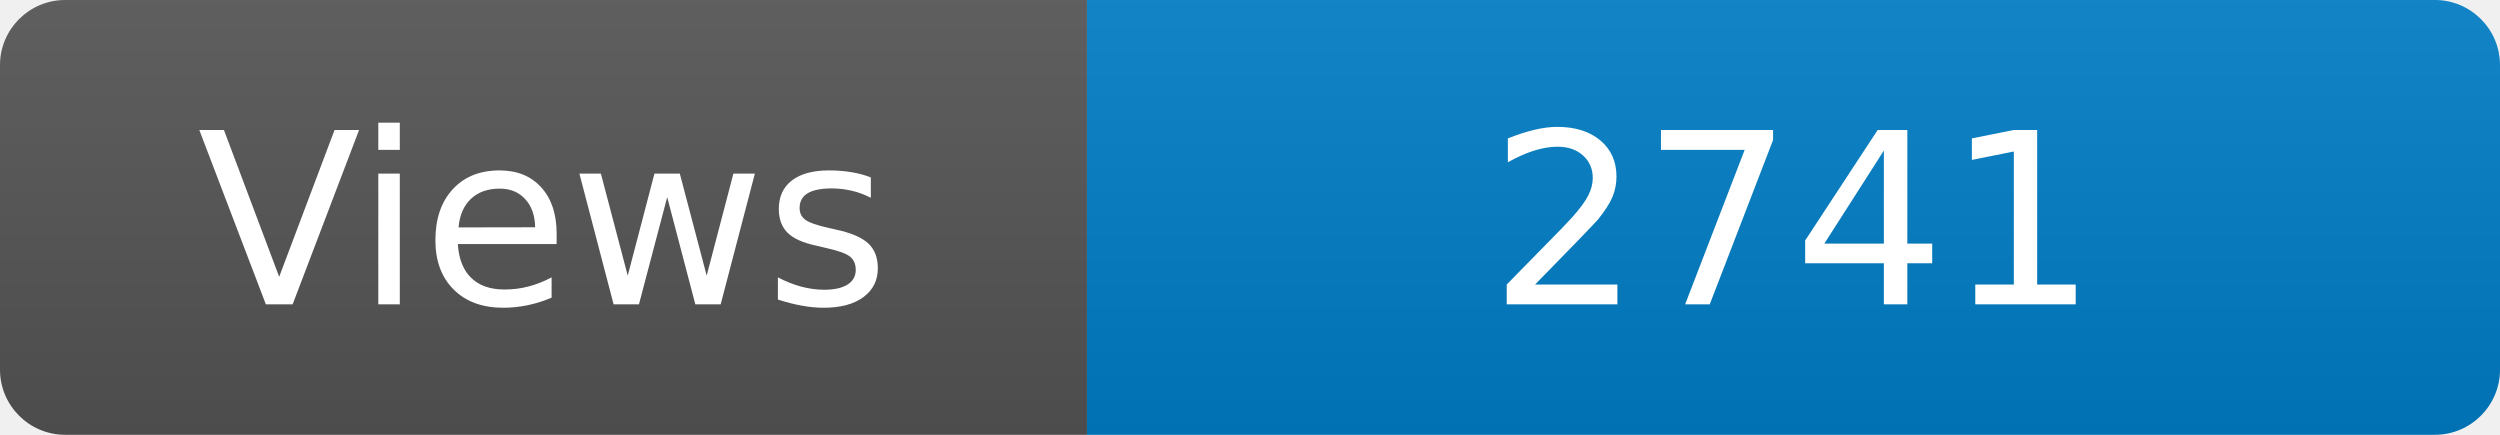
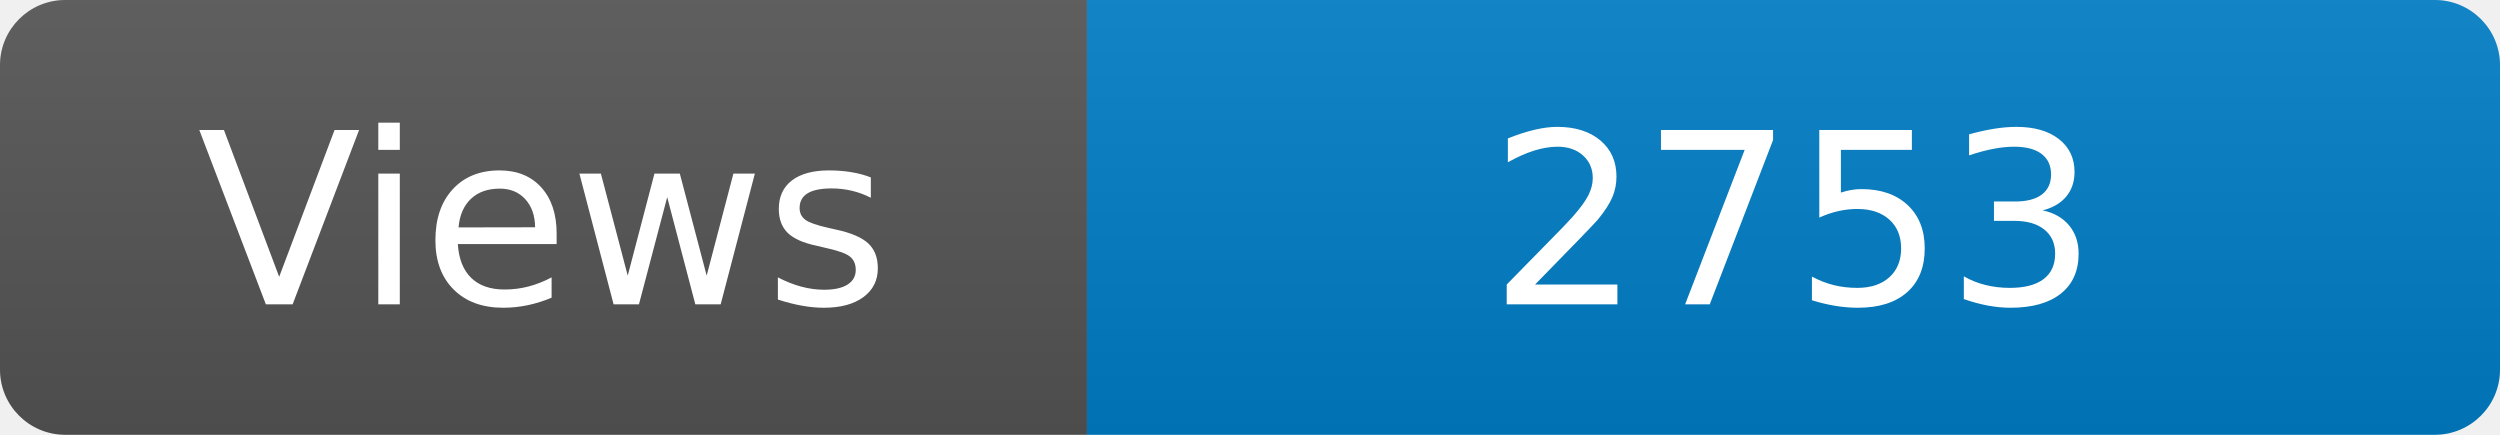
<svg xmlns="http://www.w3.org/2000/svg" width="115" height="20" role="img" aria-label="Maintained?: yes">
  <linearGradient id="s" x2="0" y2="100%">
    <stop offset="0" stop-color="#bbb" stop-opacity=".1" />
    <stop offset="1" stop-opacity=".1" />
  </linearGradient>
  <clipPath id="r">
    <rect width="115" height="20" rx="3" fill="#fff" />
  </clipPath>
  <g clip-path="url(#r)">
    <rect width="50" height="20" fill="#555" />
    <rect x="50" width="160" height="20" fill="#007ec6" />
    <rect width="115" height="20" fill="url(#s)" />
  </g>
  <g fill="#fff" text-anchor="middle" font-family="Verdana,Geneva,DejaVu Sans,sans-serif" font-size="110">
    <text x="250" y="140" transform="scale(.1)" fill="#fff">Views</text>
-     <text x="825" y="140" transform="scale(.1)" fill="#fff">2741</text>
+     <text x="825" y="140" transform="scale(.1)" fill="#fff">2753</text>
  </g>
</svg>
